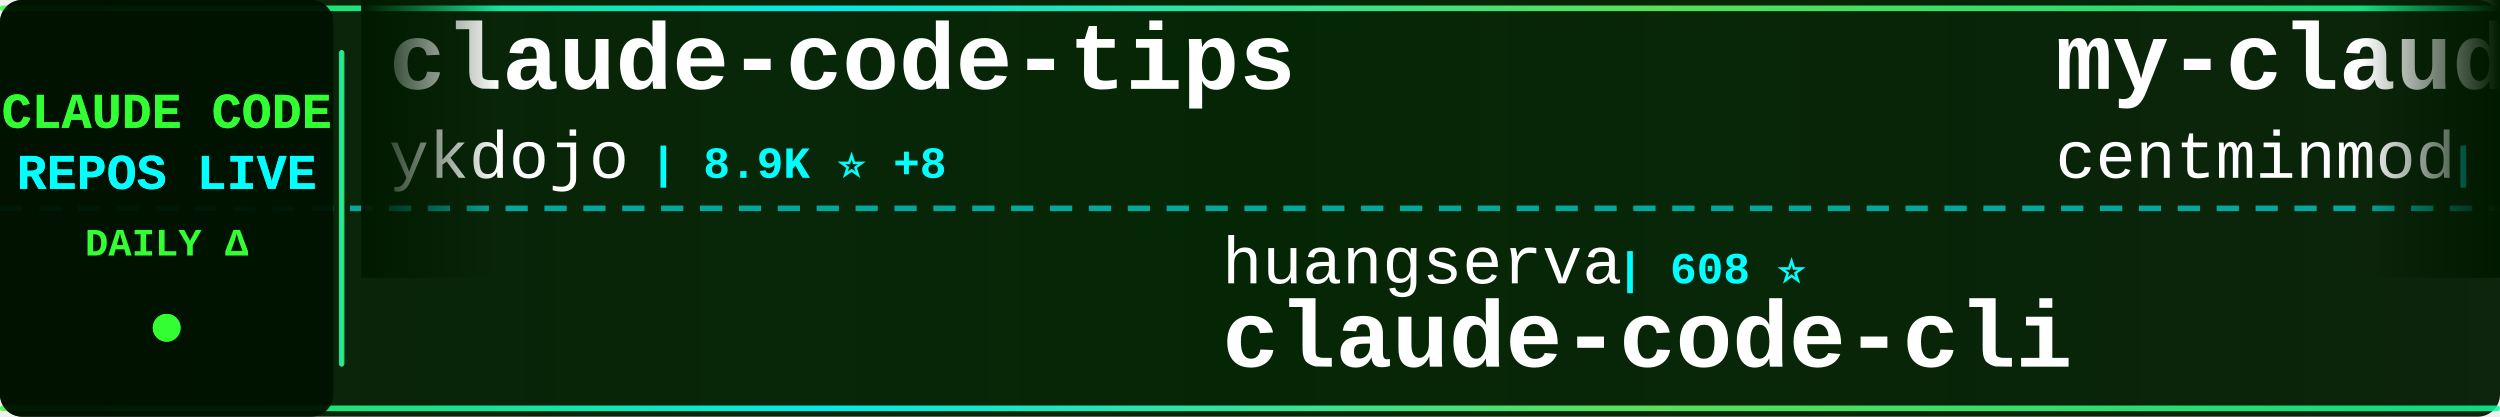
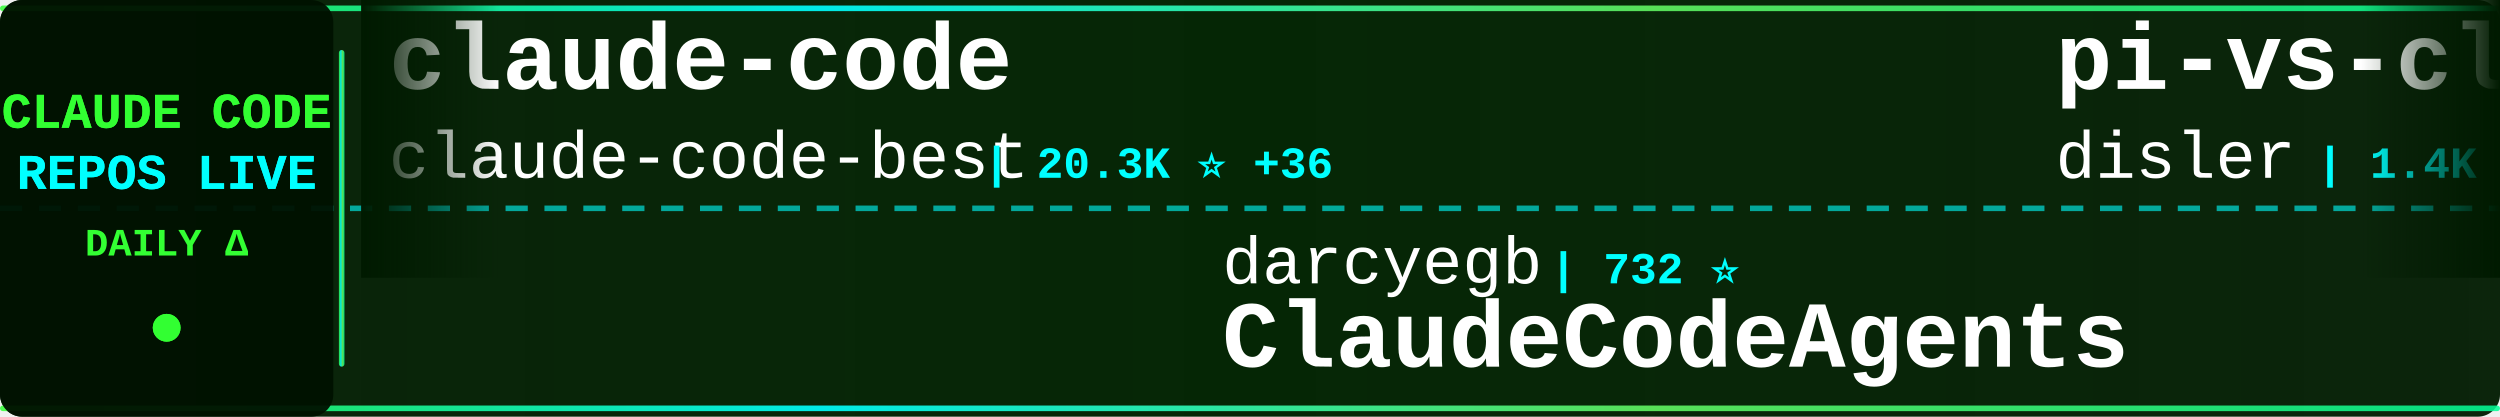
<svg xmlns="http://www.w3.org/2000/svg" width="900" height="150">
  <defs>
    <linearGradient id="tickerBg" x1="0%" y1="0%" x2="100%" y2="0%">
      <stop offset="0%" style="stop-color:#001a00;stop-opacity:0.95" />
      <stop offset="50%" style="stop-color:#002200;stop-opacity:0.98" />
      <stop offset="100%" style="stop-color:#001a00;stop-opacity:0.95" />
    </linearGradient>
    <linearGradient id="borderGrad" x1="0%" y1="0%" x2="100%" y2="0%">
      <stop offset="0%" style="stop-color:#33ff33;stop-opacity:0.85">
        <animate attributeName="stop-opacity" values="0.85;1;0.85" dur="2s" repeatCount="indefinite" />
      </stop>
      <stop offset="33%" style="stop-color:#00ffff;stop-opacity:0.9">
        <animate attributeName="stop-opacity" values="0.9;1;0.9" dur="2.2s" repeatCount="indefinite" />
      </stop>
      <stop offset="66%" style="stop-color:#66ff66;stop-opacity:0.85">
        <animate attributeName="stop-opacity" values="0.85;1;0.85" dur="1.8s" repeatCount="indefinite" />
      </stop>
      <stop offset="100%" style="stop-color:#00ff99;stop-opacity:0.85">
        <animate attributeName="stop-opacity" values="0.85;1;0.85" dur="2s" repeatCount="indefinite" />
      </stop>
    </linearGradient>
    <filter id="textGlow">
      <feGaussianBlur stdDeviation="0.1" result="coloredBlur" />
      <feMerge>
        <feMergeNode in="coloredBlur" />
        <feMergeNode in="SourceGraphic" />
      </feMerge>
    </filter>
    <filter id="metricGlow">
      <feGaussianBlur stdDeviation="0.2" result="coloredBlur" />
      <feMerge>
        <feMergeNode in="coloredBlur" />
        <feMergeNode in="SourceGraphic" />
      </feMerge>
    </filter>
    <linearGradient id="leftFade" x1="0%" y1="0%" x2="100%" y2="0%">
      <stop offset="0%" style="stop-color:#001a00;stop-opacity:1" />
      <stop offset="100%" style="stop-color:#001a00;stop-opacity:0" />
    </linearGradient>
    <linearGradient id="rightFade" x1="0%" y1="0%" x2="100%" y2="0%">
      <stop offset="0%" style="stop-color:#001a00;stop-opacity:0" />
      <stop offset="100%" style="stop-color:#001a00;stop-opacity:1" />
    </linearGradient>
  </defs>
  <rect width="900" height="150" fill="url(#tickerBg)" rx="8" />
  <rect x="0" y="2" width="900" height="2" fill="url(#borderGrad)" rx="1" />
  <rect x="0" y="146" width="900" height="2" fill="url(#borderGrad)" rx="1" />
  <line x1="0" y1="75" x2="900" y2="75" stroke="#00ffff" stroke-width="2" stroke-dasharray="8 6" opacity="0.6" />
  <rect x="0" y="0" width="120" height="150" fill="#001100" opacity="0.95" rx="8" />
  <text x="60" y="46" font-family="'Courier New', monospace" font-size="18" font-weight="bold" fill="#33ff33" text-anchor="middle" filter="url(#textGlow)">
    CLAUDE CODE
  </text>
  <text x="60" y="68" font-family="'Courier New', monospace" font-size="18" font-weight="bold" fill="#00ffff" text-anchor="middle" filter="url(#textGlow)">
    REPOS LIVE
  </text>
  <text x="60" y="92" font-family="'Courier New', monospace" font-size="14" font-weight="bold" fill="#33ff33" text-anchor="middle">
    DAILY Δ
  </text>
  <circle cx="60" cy="118" r="5" fill="#33ff33" filter="url(#metricGlow)">
    <animate attributeName="r" values="4;6;4" dur="1.5s" repeatCount="indefinite" />
    <animate attributeName="opacity" values="0.6;1;0.6" dur="1.5s" repeatCount="indefinite" />
  </circle>
  <rect x="122" y="18" width="2" height="114" fill="url(#borderGrad)" rx="1" />
  <clipPath id="tickerClip">
    <rect x="130" y="0" width="770" height="150" />
  </clipPath>
  <g clip-path="url(#tickerClip)">
    <g id="tickerItems">
      <animateTransform attributeName="transform" attributeType="XML" type="translate" from="0 0" to="-3000 0" dur="54s" repeatCount="indefinite" />
      <g transform="translate(0, 0)">
-         <text x="140" y="32" font-family="'Courier New', monospace" font-size="34" font-weight="bold" fill="#ffffff">claude-code-tips</text>
-         <text x="140" y="64" font-family="'Courier New', monospace" font-size="24" font-weight="normal" fill="#ffffff" opacity="1.0">ykdojo</text>
-         <text x="234" y="64" font-family="'Courier New', monospace" font-size="16" font-weight="bold" fill="#00ffff"> | 8.9K ⭐ +8</text>
+         <text x="140" y="32" font-family="'Courier New', monospace" font-size="34" font-weight="bold" fill="#ffffff">claude-code</text>
+         <text x="140" y="64" font-family="'Courier New', monospace" font-size="24" font-weight="normal" fill="#ffffff" opacity="1.0">claude-code-best</text>
+         <text x="354" y="64" font-family="'Courier New', monospace" font-size="16" font-weight="bold" fill="#00ffff"> | 20.3K ⭐ +36</text>
      </g>
      <g transform="translate(300, 0)">
-         <text x="140" y="102" font-family="'Courier New', monospace" font-size="24" font-weight="normal" fill="#ffffff" opacity="1.0">huangserva</text>
-         <text x="282" y="102" font-family="'Courier New', monospace" font-size="16" font-weight="bold" fill="#00ffff"> | 608 ⭐</text>
-         <text x="140" y="132" font-family="'Courier New', monospace" font-size="34" font-weight="bold" fill="#ffffff">claude-code-cli</text>
+         <text x="140" y="102" font-family="'Courier New', monospace" font-size="24" font-weight="normal" fill="#ffffff" opacity="1.0">darcyegb</text>
+         <text x="258" y="102" font-family="'Courier New', monospace" font-size="16" font-weight="bold" fill="#00ffff"> | 732 ⭐</text>
+         <text x="140" y="132" font-family="'Courier New', monospace" font-size="34" font-weight="bold" fill="#ffffff">ClaudeCodeAgents</text>
      </g>
      <g transform="translate(600, 0)">
-         <text x="140" y="32" font-family="'Courier New', monospace" font-size="34" font-weight="bold" fill="#ffffff">my-claude-code-setup</text>
-         <text x="140" y="64" font-family="'Courier New', monospace" font-size="24" font-weight="normal" fill="#ffffff" opacity="1.0">centminmod</text>
-         <text x="282" y="64" font-family="'Courier New', monospace" font-size="16" font-weight="bold" fill="#00ffff"> | 2.4K ⭐ +5</text>
+         <text x="140" y="32" font-family="'Courier New', monospace" font-size="34" font-weight="bold" fill="#ffffff">pi-vs-claude-code</text>
+         <text x="140" y="64" font-family="'Courier New', monospace" font-size="24" font-weight="normal" fill="#ffffff" opacity="1.0">disler</text>
+         <text x="234" y="64" font-family="'Courier New', monospace" font-size="16" font-weight="bold" fill="#00ffff"> | 1.4K ⭐ +4</text>
      </g>
      <g transform="translate(900, 0)">
-         <text x="140" y="102" font-family="'Courier New', monospace" font-size="24" font-weight="normal" fill="#ffffff" opacity="1.0">RichardAtCT</text>
-         <text x="294" y="102" font-family="'Courier New', monospace" font-size="16" font-weight="bold" fill="#00ffff"> | 2.7K ⭐ +5</text>
-         <text x="140" y="132" font-family="'Courier New', monospace" font-size="34" font-weight="bold" fill="#ffffff">claude-code-telegram</text>
+         <text x="140" y="102" font-family="'Courier New', monospace" font-size="24" font-weight="normal" fill="#ffffff" opacity="1.0">affaan-m</text>
+         <text x="258" y="102" font-family="'Courier New', monospace" font-size="16" font-weight="bold" fill="#00ffff"> | 220.0K ⭐ +630</text>
+         <text x="140" y="132" font-family="'Courier New', monospace" font-size="34" font-weight="bold" fill="#ffffff">ECC</text>
      </g>
      <g transform="translate(1200, 0)">
+         <text x="140" y="32" font-family="'Courier New', monospace" font-size="34" font-weight="bold" fill="#ffffff">claude-code-rust</text>
+         <text x="140" y="64" font-family="'Courier New', monospace" font-size="24" font-weight="normal" fill="#ffffff" opacity="1.0">lorryjovens-hub</text>
+         <text x="342" y="64" font-family="'Courier New', monospace" font-size="16" font-weight="bold" fill="#00ffff"> | 1.6K ⭐ +1</text>
+       </g>
+       <g transform="translate(1500, 0)">
+         <text x="140" y="102" font-family="'Courier New', monospace" font-size="24" font-weight="normal" fill="#ffffff" opacity="1.0">ghuntley</text>
+         <text x="258" y="102" font-family="'Courier New', monospace" font-size="16" font-weight="bold" fill="#00ffff"> | 985 ⭐</text>
+         <text x="140" y="132" font-family="'Courier New', monospace" font-size="34" font-weight="bold" fill="#ffffff">claude-code-source-code-...</text>
+       </g>
+       <g transform="translate(1800, 0)">
+         <text x="140" y="32" font-family="'Courier New', monospace" font-size="34" font-weight="bold" fill="#ffffff">claude-code-source-build</text>
+         <text x="140" y="64" font-family="'Courier New', monospace" font-size="24" font-weight="normal" fill="#ffffff" opacity="1.0">andrew-kramer-inno</text>
+         <text x="378" y="64" font-family="'Courier New', monospace" font-size="16" font-weight="bold" fill="#00ffff"> | 589 ⭐</text>
+       </g>
+       <g transform="translate(2100, 0)">
+         <text x="140" y="102" font-family="'Courier New', monospace" font-size="24" font-weight="normal" fill="#ffffff" opacity="1.0">jeremylongshore</text>
+         <text x="342" y="102" font-family="'Courier New', monospace" font-size="16" font-weight="bold" fill="#00ffff"> | 2.4K ⭐ +5</text>
+         <text x="140" y="132" font-family="'Courier New', monospace" font-size="34" font-weight="bold" fill="#ffffff">claude-code-plugins-plus...</text>
+       </g>
+       <g transform="translate(2400, 0)">
+         <text x="140" y="32" font-family="'Courier New', monospace" font-size="34" font-weight="bold" fill="#ffffff">Claude-Code-Workflow</text>
+         <text x="140" y="64" font-family="'Courier New', monospace" font-size="24" font-weight="normal" fill="#ffffff" opacity="1.0">catlog22</text>
+         <text x="258" y="64" font-family="'Courier New', monospace" font-size="16" font-weight="bold" fill="#00ffff"> | 2.1K ⭐ +5</text>
+       </g>
+       <g transform="translate(2700, 0)">
+         <text x="140" y="102" font-family="'Courier New', monospace" font-size="24" font-weight="normal" fill="#ffffff" opacity="1.0">ChrisWiles</text>
+         <text x="282" y="102" font-family="'Courier New', monospace" font-size="16" font-weight="bold" fill="#00ffff"> | 6.0K ⭐ +2</text>
+         <text x="140" y="132" font-family="'Courier New', monospace" font-size="34" font-weight="bold" fill="#ffffff">claude-code-showcase</text>
+       </g>
+       <g transform="translate(3000, 0)">
        <text x="140" y="32" font-family="'Courier New', monospace" font-size="34" font-weight="bold" fill="#ffffff">claude-code</text>
        <text x="140" y="64" font-family="'Courier New', monospace" font-size="24" font-weight="normal" fill="#ffffff" opacity="1.0">claude-code-best</text>
-         <text x="354" y="64" font-family="'Courier New', monospace" font-size="16" font-weight="bold" fill="#00ffff"> | 20.2K ⭐ +28</text>
-       </g>
-       <g transform="translate(1500, 0)">
-         <text x="140" y="102" font-family="'Courier New', monospace" font-size="24" font-weight="normal" fill="#ffffff" opacity="1.0">wanshuiyin</text>
-         <text x="282" y="102" font-family="'Courier New', monospace" font-size="16" font-weight="bold" fill="#00ffff"> | 12.5K ⭐ +62</text>
-         <text x="140" y="132" font-family="'Courier New', monospace" font-size="34" font-weight="bold" fill="#ffffff">Auto-claude-code-researc...</text>
-       </g>
-       <g transform="translate(1800, 0)">
-         <text x="140" y="32" font-family="'Courier New', monospace" font-size="34" font-weight="bold" fill="#ffffff">claude-code-reverse</text>
-         <text x="140" y="64" font-family="'Courier New', monospace" font-size="24" font-weight="normal" fill="#ffffff" opacity="1.0">Yuyz0112</text>
-         <text x="258" y="64" font-family="'Courier New', monospace" font-size="16" font-weight="bold" fill="#00ffff"> | 2.4K ⭐</text>
-       </g>
-       <g transform="translate(2100, 0)">
-         <text x="140" y="102" font-family="'Courier New', monospace" font-size="24" font-weight="normal" fill="#ffffff" opacity="1.0">Piebald-AI</text>
-         <text x="282" y="102" font-family="'Courier New', monospace" font-size="16" font-weight="bold" fill="#00ffff"> | 11.3K ⭐ +20</text>
-         <text x="140" y="132" font-family="'Courier New', monospace" font-size="34" font-weight="bold" fill="#ffffff">claude-code-system-promp...</text>
-       </g>
-       <g transform="translate(2400, 0)">
-         <text x="140" y="32" font-family="'Courier New', monospace" font-size="34" font-weight="bold" fill="#ffffff">claude-code-from-source</text>
-         <text x="140" y="64" font-family="'Courier New', monospace" font-size="24" font-weight="normal" fill="#ffffff" opacity="1.0">alejandrobalderas</text>
-         <text x="366" y="64" font-family="'Courier New', monospace" font-size="16" font-weight="bold" fill="#00ffff"> | 2.3K ⭐ +11</text>
-       </g>
-       <g transform="translate(2700, 0)">
-         <text x="140" y="102" font-family="'Courier New', monospace" font-size="24" font-weight="normal" fill="#ffffff" opacity="1.0">Windy3f3f3f3f</text>
-         <text x="318" y="102" font-family="'Courier New', monospace" font-size="16" font-weight="bold" fill="#00ffff"> | 2.7K ⭐ +7</text>
-         <text x="140" y="132" font-family="'Courier New', monospace" font-size="34" font-weight="bold" fill="#ffffff">how-claude-code-works</text>
-       </g>
-       <g transform="translate(3000, 0)">
-         <text x="140" y="32" font-family="'Courier New', monospace" font-size="34" font-weight="bold" fill="#ffffff">claude-code-tips</text>
-         <text x="140" y="64" font-family="'Courier New', monospace" font-size="24" font-weight="normal" fill="#ffffff" opacity="1.0">ykdojo</text>
-         <text x="234" y="64" font-family="'Courier New', monospace" font-size="16" font-weight="bold" fill="#00ffff"> | 8.9K ⭐ +8</text>
+         <text x="354" y="64" font-family="'Courier New', monospace" font-size="16" font-weight="bold" fill="#00ffff"> | 20.3K ⭐ +36</text>
      </g>
      <g transform="translate(3300, 0)">
-         <text x="140" y="102" font-family="'Courier New', monospace" font-size="24" font-weight="normal" fill="#ffffff" opacity="1.0">huangserva</text>
-         <text x="282" y="102" font-family="'Courier New', monospace" font-size="16" font-weight="bold" fill="#00ffff"> | 608 ⭐</text>
-         <text x="140" y="132" font-family="'Courier New', monospace" font-size="34" font-weight="bold" fill="#ffffff">claude-code-cli</text>
+         <text x="140" y="102" font-family="'Courier New', monospace" font-size="24" font-weight="normal" fill="#ffffff" opacity="1.0">darcyegb</text>
+         <text x="258" y="102" font-family="'Courier New', monospace" font-size="16" font-weight="bold" fill="#00ffff"> | 732 ⭐</text>
+         <text x="140" y="132" font-family="'Courier New', monospace" font-size="34" font-weight="bold" fill="#ffffff">ClaudeCodeAgents</text>
      </g>
      <g transform="translate(3600, 0)">
-         <text x="140" y="32" font-family="'Courier New', monospace" font-size="34" font-weight="bold" fill="#ffffff">my-claude-code-setup</text>
-         <text x="140" y="64" font-family="'Courier New', monospace" font-size="24" font-weight="normal" fill="#ffffff" opacity="1.0">centminmod</text>
-         <text x="282" y="64" font-family="'Courier New', monospace" font-size="16" font-weight="bold" fill="#00ffff"> | 2.4K ⭐ +5</text>
+         <text x="140" y="32" font-family="'Courier New', monospace" font-size="34" font-weight="bold" fill="#ffffff">pi-vs-claude-code</text>
+         <text x="140" y="64" font-family="'Courier New', monospace" font-size="24" font-weight="normal" fill="#ffffff" opacity="1.0">disler</text>
+         <text x="234" y="64" font-family="'Courier New', monospace" font-size="16" font-weight="bold" fill="#00ffff"> | 1.4K ⭐ +4</text>
      </g>
      <g transform="translate(3900, 0)">
-         <text x="140" y="102" font-family="'Courier New', monospace" font-size="24" font-weight="normal" fill="#ffffff" opacity="1.0">RichardAtCT</text>
-         <text x="294" y="102" font-family="'Courier New', monospace" font-size="16" font-weight="bold" fill="#00ffff"> | 2.7K ⭐ +5</text>
-         <text x="140" y="132" font-family="'Courier New', monospace" font-size="34" font-weight="bold" fill="#ffffff">claude-code-telegram</text>
+         <text x="140" y="102" font-family="'Courier New', monospace" font-size="24" font-weight="normal" fill="#ffffff" opacity="1.0">affaan-m</text>
+         <text x="258" y="102" font-family="'Courier New', monospace" font-size="16" font-weight="bold" fill="#00ffff"> | 220.0K ⭐ +630</text>
+         <text x="140" y="132" font-family="'Courier New', monospace" font-size="34" font-weight="bold" fill="#ffffff">ECC</text>
      </g>
    </g>
  </g>
  <rect x="130" y="0" width="50" height="100" fill="url(#leftFade)" />
  <rect x="850" y="0" width="50" height="100" fill="url(#rightFade)" />
</svg>
